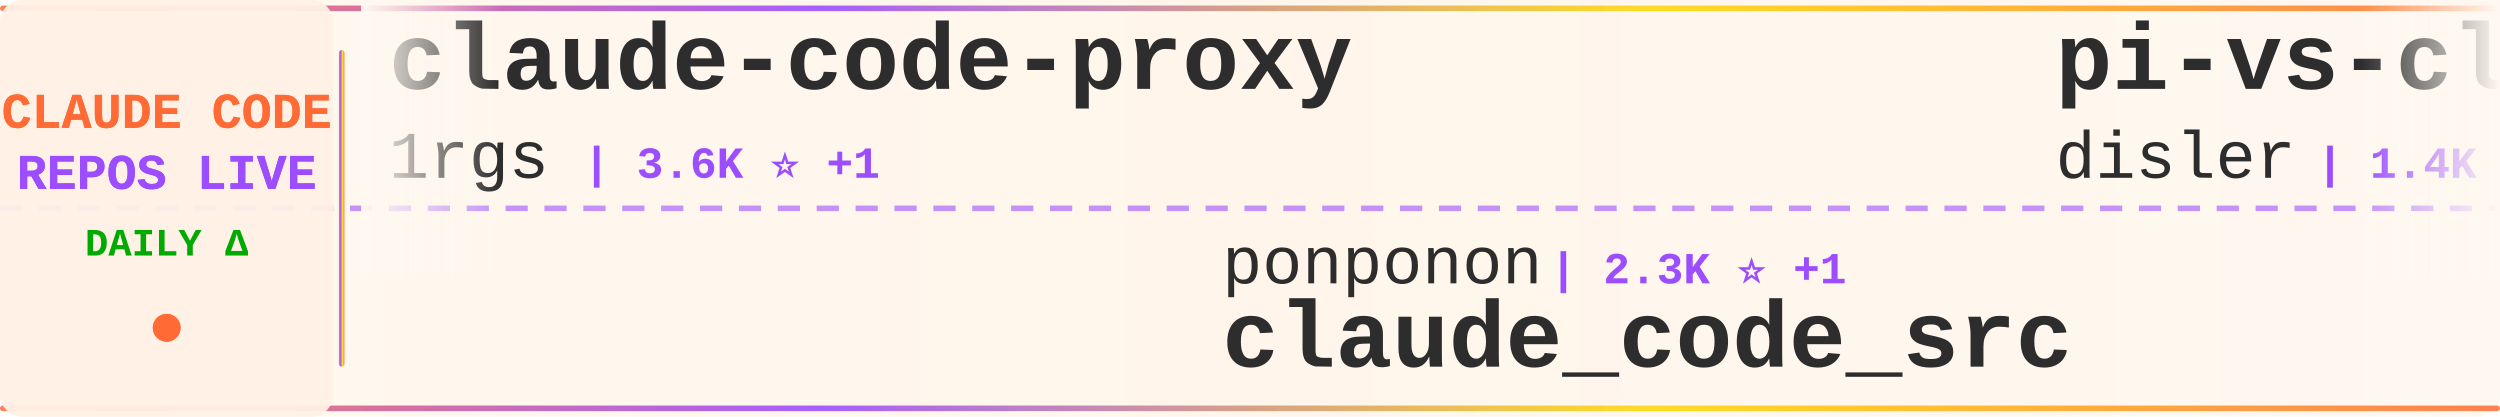
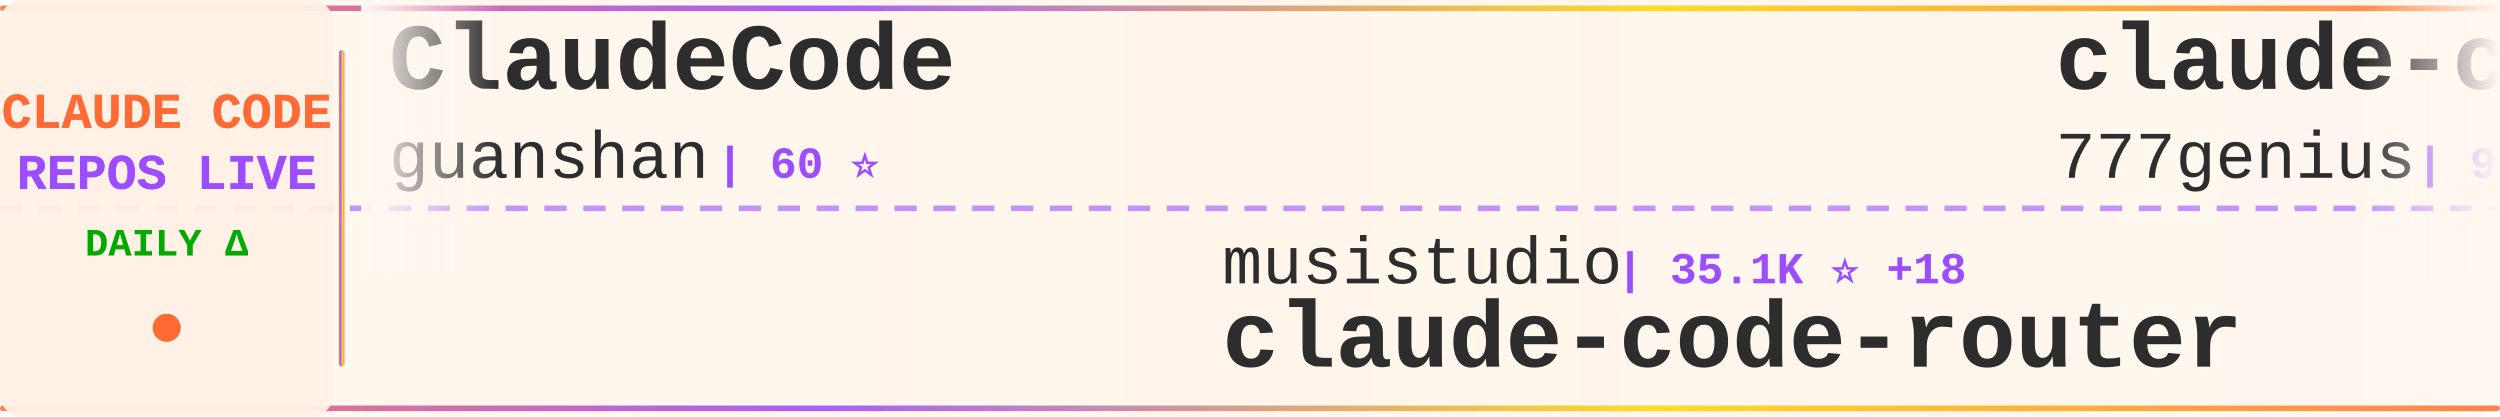
<svg xmlns="http://www.w3.org/2000/svg" width="900" height="150">
  <defs>
    <linearGradient id="tickerBg" x1="0%" y1="0%" x2="100%" y2="0%">
      <stop offset="0%" style="stop-color:#fff8f0;stop-opacity:0.98" />
      <stop offset="50%" style="stop-color:#fff5eb;stop-opacity:1" />
      <stop offset="100%" style="stop-color:#fff8f0;stop-opacity:0.98" />
    </linearGradient>
    <linearGradient id="borderGrad" x1="0%" y1="0%" x2="100%" y2="0%">
      <stop offset="0%" style="stop-color:#FF6B35;stop-opacity:0.85">
        <animate attributeName="stop-opacity" values="0.85;1;0.85" dur="2s" repeatCount="indefinite" />
      </stop>
      <stop offset="33%" style="stop-color:#9C4EFF;stop-opacity:0.9">
        <animate attributeName="stop-opacity" values="0.9;1;0.9" dur="2.2s" repeatCount="indefinite" />
      </stop>
      <stop offset="66%" style="stop-color:#FFD700;stop-opacity:0.85">
        <animate attributeName="stop-opacity" values="0.85;1;0.85" dur="1.8s" repeatCount="indefinite" />
      </stop>
      <stop offset="100%" style="stop-color:#FF6B35;stop-opacity:0.85">
        <animate attributeName="stop-opacity" values="0.85;1;0.85" dur="2s" repeatCount="indefinite" />
      </stop>
    </linearGradient>
    <filter id="textGlow">
      <feGaussianBlur stdDeviation="0.15" result="coloredBlur" />
      <feMerge>
        <feMergeNode in="coloredBlur" />
        <feMergeNode in="SourceGraphic" />
      </feMerge>
    </filter>
    <filter id="metricGlow">
      <feGaussianBlur stdDeviation="0.2" result="coloredBlur" />
      <feMerge>
        <feMergeNode in="coloredBlur" />
        <feMergeNode in="SourceGraphic" />
      </feMerge>
    </filter>
    <linearGradient id="leftFade" x1="0%" y1="0%" x2="100%" y2="0%">
      <stop offset="0%" style="stop-color:#fff8f0;stop-opacity:1" />
      <stop offset="100%" style="stop-color:#fff8f0;stop-opacity:0" />
    </linearGradient>
    <linearGradient id="rightFade" x1="0%" y1="0%" x2="100%" y2="0%">
      <stop offset="0%" style="stop-color:#fff8f0;stop-opacity:0" />
      <stop offset="100%" style="stop-color:#fff8f0;stop-opacity:1" />
    </linearGradient>
  </defs>
  <rect width="900" height="150" fill="url(#tickerBg)" rx="8" />
  <rect x="0" y="2" width="900" height="2" fill="url(#borderGrad)" rx="1" />
  <rect x="0" y="146" width="900" height="2" fill="url(#borderGrad)" rx="1" />
  <line x1="0" y1="75" x2="900" y2="75" stroke="#9C4EFF" stroke-width="2" stroke-dasharray="8 6" opacity="0.6" />
  <rect x="0" y="0" width="120" height="150" fill="#fff0e6" opacity="0.95" rx="8" />
  <text x="60" y="46" font-family="'Courier New', monospace" font-size="18" font-weight="bold" fill="#FF6B35" text-anchor="middle" filter="url(#textGlow)">
    CLAUDE CODE
  </text>
  <text x="60" y="68" font-family="'Courier New', monospace" font-size="18" font-weight="bold" fill="#9C4EFF" text-anchor="middle" filter="url(#textGlow)">
    REPOS LIVE
  </text>
  <text x="60" y="92" font-family="'Courier New', monospace" font-size="14" font-weight="bold" fill="#00aa00" text-anchor="middle">
    DAILY Δ
  </text>
  <circle cx="60" cy="118" r="5" fill="#FF6B35" filter="url(#metricGlow)">
    <animate attributeName="r" values="4;6;4" dur="1.5s" repeatCount="indefinite" />
    <animate attributeName="opacity" values="0.6;1;0.6" dur="1.5s" repeatCount="indefinite" />
  </circle>
  <rect x="122" y="18" width="2" height="114" fill="url(#borderGrad)" rx="1" />
  <clipPath id="tickerClip">
    <rect x="130" y="0" width="770" height="150" />
  </clipPath>
  <g clip-path="url(#tickerClip)">
    <g id="tickerItems">
      <animateTransform attributeName="transform" attributeType="XML" type="translate" from="0 0" to="-3000 0" dur="54s" repeatCount="indefinite" />
      <g transform="translate(0, 0)">
-         <text x="140" y="32" font-family="'Courier New', monospace" font-size="34" font-weight="bold" fill="#2d2d2d">claude-code-proxy</text>
-         <text x="140" y="64" font-family="'Courier New', monospace" font-size="24" font-weight="normal" fill="#2d2d2d" opacity="1.0">1rgs</text>
-         <text x="210" y="64" font-family="'Courier New', monospace" font-size="16" font-weight="bold" fill="#9C4EFF"> | 3.6K ⭐ +1</text>
+         <text x="140" y="32" font-family="'Courier New', monospace" font-size="34" font-weight="bold" fill="#2d2d2d">ClaudeCode</text>
+         <text x="140" y="64" font-family="'Courier New', monospace" font-size="24" font-weight="normal" fill="#2d2d2d" opacity="1.0">guanshan</text>
+         <text x="258" y="64" font-family="'Courier New', monospace" font-size="16" font-weight="bold" fill="#9C4EFF"> | 60 ⭐</text>
      </g>
      <g transform="translate(300, 0)">
-         <text x="140" y="102" font-family="'Courier New', monospace" font-size="24" font-weight="normal" fill="#2d2d2d" opacity="1.0">ponponon</text>
-         <text x="258" y="102" font-family="'Courier New', monospace" font-size="16" font-weight="bold" fill="#9C4EFF"> | 2.3K ⭐ +1</text>
-         <text x="140" y="132" font-family="'Courier New', monospace" font-size="34" font-weight="bold" fill="#2d2d2d">claude_code_src</text>
+         <text x="140" y="102" font-family="'Courier New', monospace" font-size="24" font-weight="normal" fill="#2d2d2d" opacity="1.0">musistudio</text>
+         <text x="282" y="102" font-family="'Courier New', monospace" font-size="16" font-weight="bold" fill="#9C4EFF"> | 35.1K ⭐ +18</text>
+         <text x="140" y="132" font-family="'Courier New', monospace" font-size="34" font-weight="bold" fill="#2d2d2d">claude-code-router</text>
      </g>
      <g transform="translate(600, 0)">
-         <text x="140" y="32" font-family="'Courier New', monospace" font-size="34" font-weight="bold" fill="#2d2d2d">pi-vs-claude-code</text>
-         <text x="140" y="64" font-family="'Courier New', monospace" font-size="24" font-weight="normal" fill="#2d2d2d" opacity="1.0">disler</text>
-         <text x="234" y="64" font-family="'Courier New', monospace" font-size="16" font-weight="bold" fill="#9C4EFF"> | 1.4K ⭐ +7</text>
+         <text x="140" y="32" font-family="'Courier New', monospace" font-size="34" font-weight="bold" fill="#2d2d2d">claude-code-source-code</text>
+         <text x="140" y="64" font-family="'Courier New', monospace" font-size="24" font-weight="normal" fill="#2d2d2d" opacity="1.0">777genius</text>
+         <text x="270" y="64" font-family="'Courier New', monospace" font-size="16" font-weight="bold" fill="#9C4EFF"> | 915 ⭐</text>
      </g>
      <g transform="translate(900, 0)">
-         <text x="140" y="102" font-family="'Courier New', monospace" font-size="24" font-weight="normal" fill="#2d2d2d" opacity="1.0">jeremylongshore</text>
-         <text x="342" y="102" font-family="'Courier New', monospace" font-size="16" font-weight="bold" fill="#9C4EFF"> | 2.4K ⭐ +6</text>
-         <text x="140" y="132" font-family="'Courier New', monospace" font-size="34" font-weight="bold" fill="#2d2d2d">claude-code-plugins-plus...</text>
+         <text x="140" y="102" font-family="'Courier New', monospace" font-size="24" font-weight="normal" fill="#2d2d2d" opacity="1.0">JrCx7scC</text>
+         <text x="258" y="102" font-family="'Courier New', monospace" font-size="16" font-weight="bold" fill="#9C4EFF"> | 370 ⭐</text>
+         <text x="140" y="132" font-family="'Courier New', monospace" font-size="34" font-weight="bold" fill="#2d2d2d">claude-code-source</text>
      </g>
      <g transform="translate(1200, 0)">
-         <text x="140" y="32" font-family="'Courier New', monospace" font-size="34" font-weight="bold" fill="#2d2d2d">my-claude-code-setup</text>
-         <text x="140" y="64" font-family="'Courier New', monospace" font-size="24" font-weight="normal" fill="#2d2d2d" opacity="1.0">centminmod</text>
-         <text x="282" y="64" font-family="'Courier New', monospace" font-size="16" font-weight="bold" fill="#9C4EFF"> | 2.4K ⭐</text>
+         <text x="140" y="32" font-family="'Courier New', monospace" font-size="34" font-weight="bold" fill="#2d2d2d">claude-code-book</text>
+         <text x="140" y="64" font-family="'Courier New', monospace" font-size="24" font-weight="normal" fill="#2d2d2d" opacity="1.0">lintsinghua</text>
+         <text x="294" y="64" font-family="'Courier New', monospace" font-size="16" font-weight="bold" fill="#9C4EFF"> | 3.7K ⭐ +7</text>
      </g>
      <g transform="translate(1500, 0)">
-         <text x="140" y="102" font-family="'Courier New', monospace" font-size="24" font-weight="normal" fill="#2d2d2d" opacity="1.0">FlorianBruniaux</text>
-         <text x="342" y="102" font-family="'Courier New', monospace" font-size="16" font-weight="bold" fill="#9C4EFF"> | 5.1K ⭐ +10</text>
-         <text x="140" y="132" font-family="'Courier New', monospace" font-size="34" font-weight="bold" fill="#2d2d2d">claude-code-ultimate-gui...</text>
+         <text x="140" y="102" font-family="'Courier New', monospace" font-size="24" font-weight="normal" fill="#2d2d2d" opacity="1.0">anthropics</text>
+         <text x="282" y="102" font-family="'Courier New', monospace" font-size="16" font-weight="bold" fill="#9C4EFF"> | 8.1K ⭐ +9</text>
+         <text x="140" y="132" font-family="'Courier New', monospace" font-size="34" font-weight="bold" fill="#2d2d2d">claude-code-action</text>
      </g>
      <g transform="translate(1800, 0)">
-         <text x="140" y="32" font-family="'Courier New', monospace" font-size="34" font-weight="bold" fill="#2d2d2d">claude-code-telegram</text>
-         <text x="140" y="64" font-family="'Courier New', monospace" font-size="24" font-weight="normal" fill="#2d2d2d" opacity="1.0">RichardAtCT</text>
-         <text x="294" y="64" font-family="'Courier New', monospace" font-size="16" font-weight="bold" fill="#9C4EFF"> | 2.7K ⭐ +2</text>
+         <text x="140" y="32" font-family="'Courier New', monospace" font-size="34" font-weight="bold" fill="#2d2d2d">oh-my-claudecode</text>
+         <text x="140" y="64" font-family="'Courier New', monospace" font-size="24" font-weight="normal" fill="#2d2d2d" opacity="1.0">Yeachan-Heo</text>
+         <text x="294" y="64" font-family="'Courier New', monospace" font-size="16" font-weight="bold" fill="#9C4EFF"> | 36.7K ⭐ +49</text>
      </g>
      <g transform="translate(2100, 0)">
-         <text x="140" y="102" font-family="'Courier New', monospace" font-size="24" font-weight="normal" fill="#2d2d2d" opacity="1.0">alejandrobalderas</text>
-         <text x="366" y="102" font-family="'Courier New', monospace" font-size="16" font-weight="bold" fill="#9C4EFF"> | 2.3K ⭐ +10</text>
-         <text x="140" y="132" font-family="'Courier New', monospace" font-size="34" font-weight="bold" fill="#2d2d2d">claude-code-from-source</text>
+         <text x="140" y="102" font-family="'Courier New', monospace" font-size="24" font-weight="normal" fill="#2d2d2d" opacity="1.0">chauncygu</text>
+         <text x="270" y="102" font-family="'Courier New', monospace" font-size="16" font-weight="bold" fill="#9C4EFF"> | 2.7K ⭐ +5</text>
+         <text x="140" y="132" font-family="'Courier New', monospace" font-size="34" font-weight="bold" fill="#2d2d2d">collection-claude-code-s...</text>
      </g>
      <g transform="translate(2400, 0)">
-         <text x="140" y="32" font-family="'Courier New', monospace" font-size="34" font-weight="bold" fill="#2d2d2d">claude-code-action</text>
+         <text x="140" y="32" font-family="'Courier New', monospace" font-size="34" font-weight="bold" fill="#2d2d2d">claude-code-security-rev...</text>
        <text x="140" y="64" font-family="'Courier New', monospace" font-size="24" font-weight="normal" fill="#2d2d2d" opacity="1.0">anthropics</text>
-         <text x="282" y="64" font-family="'Courier New', monospace" font-size="16" font-weight="bold" fill="#9C4EFF"> | 8.1K ⭐ +10</text>
+         <text x="282" y="64" font-family="'Courier New', monospace" font-size="16" font-weight="bold" fill="#9C4EFF"> | 5.3K ⭐ +9</text>
      </g>
      <g transform="translate(2700, 0)">
-         <text x="140" y="102" font-family="'Courier New', monospace" font-size="24" font-weight="normal" fill="#2d2d2d" opacity="1.0">ChrisWiles</text>
-         <text x="282" y="102" font-family="'Courier New', monospace" font-size="16" font-weight="bold" fill="#9C4EFF"> | 6.0K ⭐ +1</text>
-         <text x="140" y="132" font-family="'Courier New', monospace" font-size="34" font-weight="bold" fill="#2d2d2d">claude-code-showcase</text>
+         <text x="140" y="102" font-family="'Courier New', monospace" font-size="24" font-weight="normal" fill="#2d2d2d" opacity="1.0">shareAI-lab</text>
+         <text x="294" y="102" font-family="'Courier New', monospace" font-size="16" font-weight="bold" fill="#9C4EFF"> | 67.5K ⭐ +75</text>
+         <text x="140" y="132" font-family="'Courier New', monospace" font-size="34" font-weight="bold" fill="#2d2d2d">learn-claude-code</text>
      </g>
      <g transform="translate(3000, 0)">
-         <text x="140" y="32" font-family="'Courier New', monospace" font-size="34" font-weight="bold" fill="#2d2d2d">claude-code-proxy</text>
-         <text x="140" y="64" font-family="'Courier New', monospace" font-size="24" font-weight="normal" fill="#2d2d2d" opacity="1.0">1rgs</text>
-         <text x="210" y="64" font-family="'Courier New', monospace" font-size="16" font-weight="bold" fill="#9C4EFF"> | 3.6K ⭐ +1</text>
+         <text x="140" y="32" font-family="'Courier New', monospace" font-size="34" font-weight="bold" fill="#2d2d2d">ClaudeCode</text>
+         <text x="140" y="64" font-family="'Courier New', monospace" font-size="24" font-weight="normal" fill="#2d2d2d" opacity="1.0">guanshan</text>
+         <text x="258" y="64" font-family="'Courier New', monospace" font-size="16" font-weight="bold" fill="#9C4EFF"> | 60 ⭐</text>
      </g>
      <g transform="translate(3300, 0)">
-         <text x="140" y="102" font-family="'Courier New', monospace" font-size="24" font-weight="normal" fill="#2d2d2d" opacity="1.0">ponponon</text>
-         <text x="258" y="102" font-family="'Courier New', monospace" font-size="16" font-weight="bold" fill="#9C4EFF"> | 2.3K ⭐ +1</text>
-         <text x="140" y="132" font-family="'Courier New', monospace" font-size="34" font-weight="bold" fill="#2d2d2d">claude_code_src</text>
+         <text x="140" y="102" font-family="'Courier New', monospace" font-size="24" font-weight="normal" fill="#2d2d2d" opacity="1.0">musistudio</text>
+         <text x="282" y="102" font-family="'Courier New', monospace" font-size="16" font-weight="bold" fill="#9C4EFF"> | 35.1K ⭐ +18</text>
+         <text x="140" y="132" font-family="'Courier New', monospace" font-size="34" font-weight="bold" fill="#2d2d2d">claude-code-router</text>
      </g>
      <g transform="translate(3600, 0)">
-         <text x="140" y="32" font-family="'Courier New', monospace" font-size="34" font-weight="bold" fill="#2d2d2d">pi-vs-claude-code</text>
-         <text x="140" y="64" font-family="'Courier New', monospace" font-size="24" font-weight="normal" fill="#2d2d2d" opacity="1.0">disler</text>
-         <text x="234" y="64" font-family="'Courier New', monospace" font-size="16" font-weight="bold" fill="#9C4EFF"> | 1.4K ⭐ +7</text>
+         <text x="140" y="32" font-family="'Courier New', monospace" font-size="34" font-weight="bold" fill="#2d2d2d">claude-code-source-code</text>
+         <text x="140" y="64" font-family="'Courier New', monospace" font-size="24" font-weight="normal" fill="#2d2d2d" opacity="1.0">777genius</text>
+         <text x="270" y="64" font-family="'Courier New', monospace" font-size="16" font-weight="bold" fill="#9C4EFF"> | 915 ⭐</text>
      </g>
      <g transform="translate(3900, 0)">
-         <text x="140" y="102" font-family="'Courier New', monospace" font-size="24" font-weight="normal" fill="#2d2d2d" opacity="1.0">jeremylongshore</text>
-         <text x="342" y="102" font-family="'Courier New', monospace" font-size="16" font-weight="bold" fill="#9C4EFF"> | 2.4K ⭐ +6</text>
-         <text x="140" y="132" font-family="'Courier New', monospace" font-size="34" font-weight="bold" fill="#2d2d2d">claude-code-plugins-plus...</text>
+         <text x="140" y="102" font-family="'Courier New', monospace" font-size="24" font-weight="normal" fill="#2d2d2d" opacity="1.0">JrCx7scC</text>
+         <text x="258" y="102" font-family="'Courier New', monospace" font-size="16" font-weight="bold" fill="#9C4EFF"> | 370 ⭐</text>
+         <text x="140" y="132" font-family="'Courier New', monospace" font-size="34" font-weight="bold" fill="#2d2d2d">claude-code-source</text>
      </g>
    </g>
  </g>
  <rect x="130" y="0" width="50" height="100" fill="url(#leftFade)" />
  <rect x="850" y="0" width="50" height="100" fill="url(#rightFade)" />
</svg>
